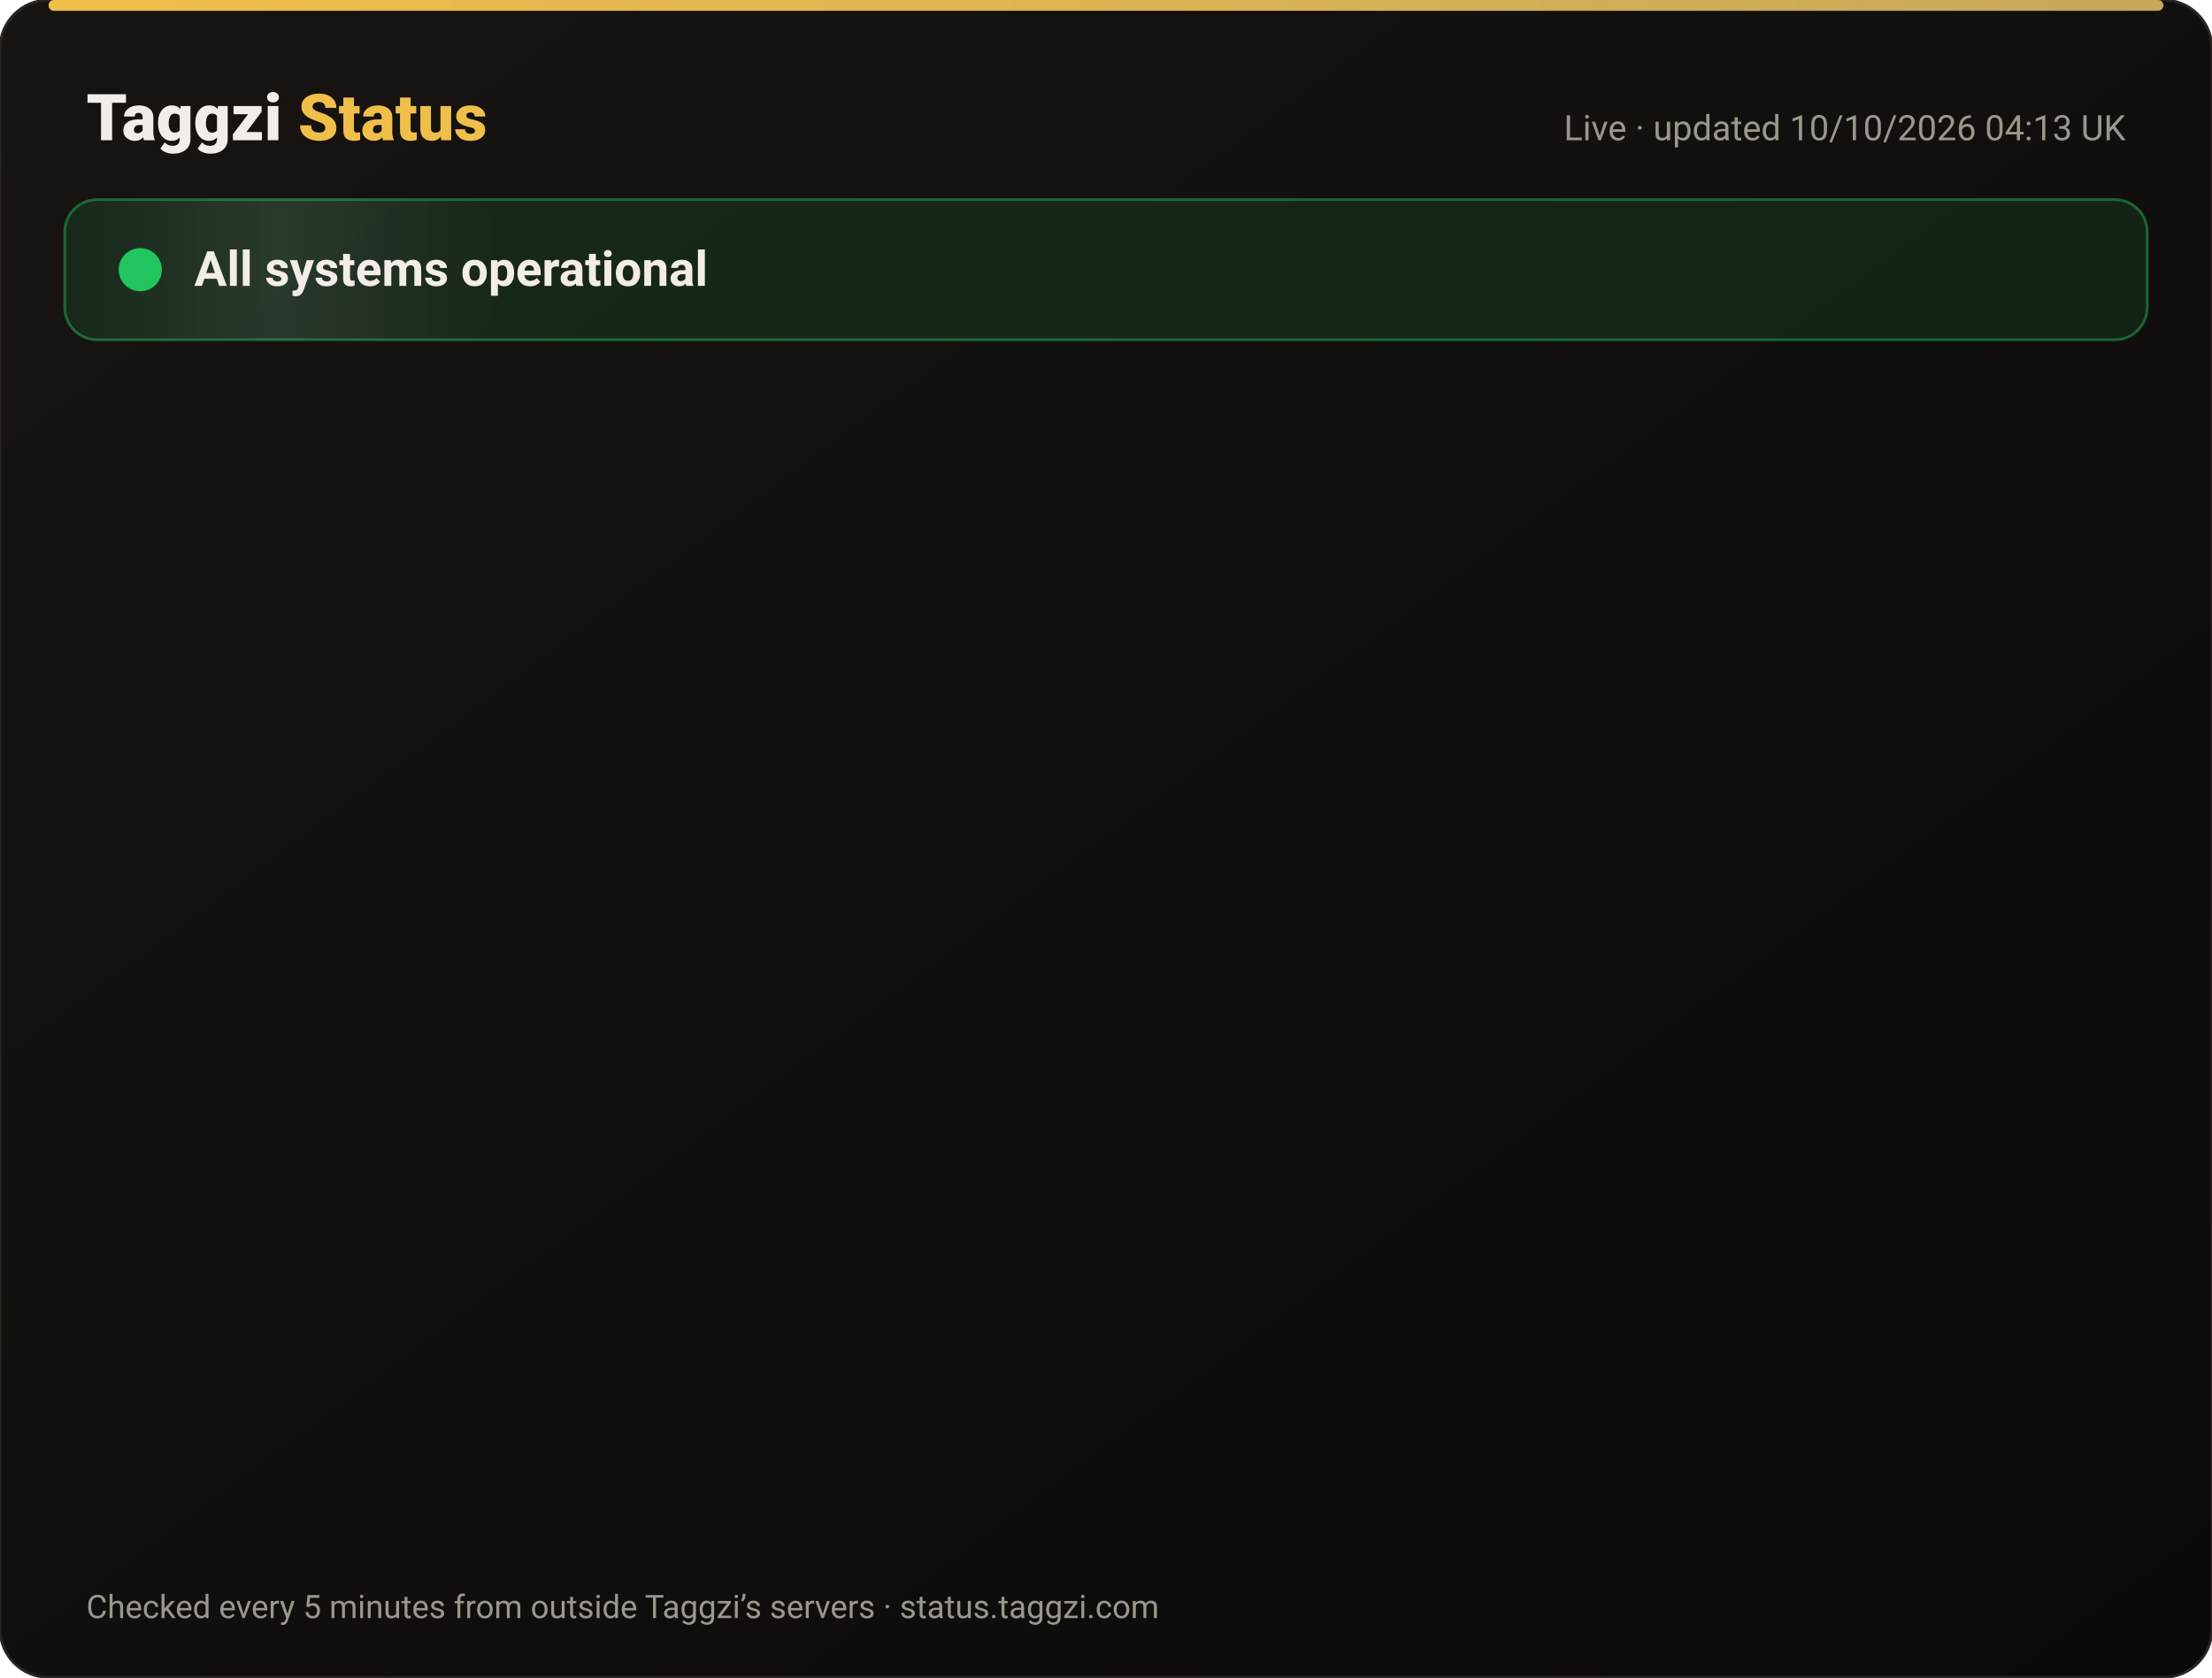
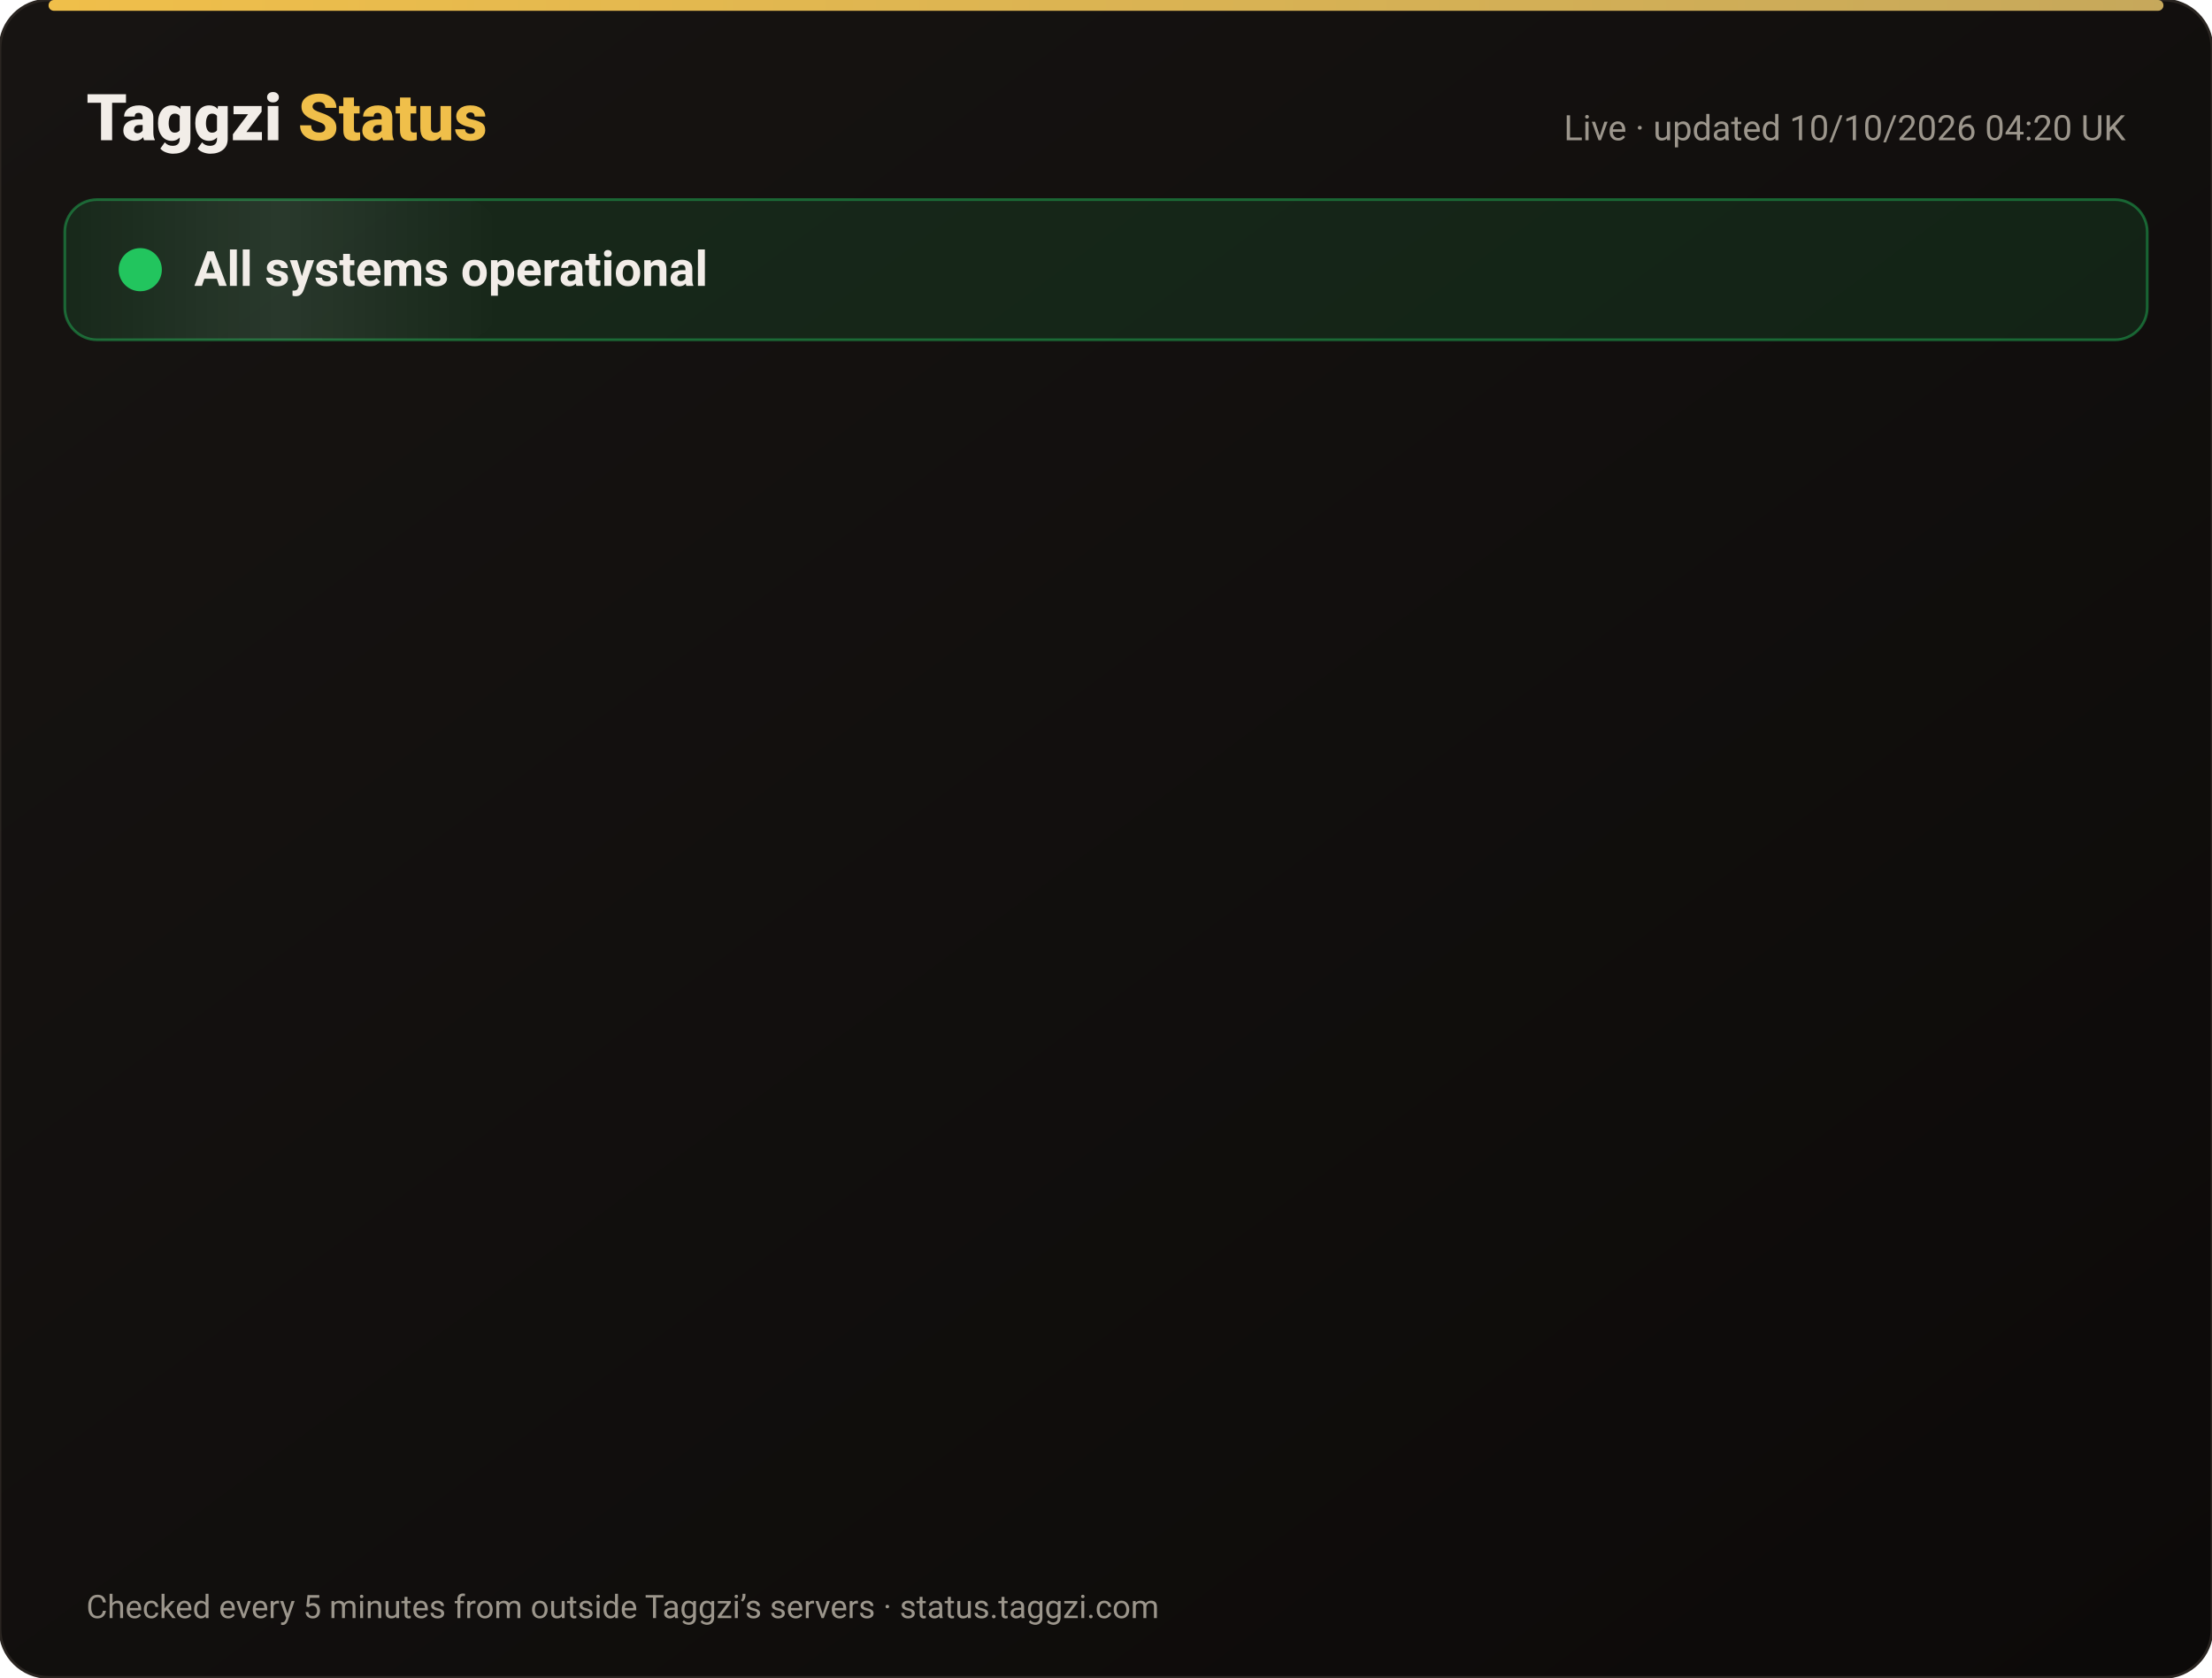
<svg xmlns="http://www.w3.org/2000/svg" width="820" height="622" viewBox="0 0 820 622" font-family="-apple-system,Segoe UI,Roboto,Helvetica,Arial,sans-serif">
  <defs>
    <linearGradient id="bg" x1="0" y1="0" x2="1" y2="1">
      <stop offset="0" stop-color="#171412" />
      <stop offset="1" stop-color="#0C0A09" />
    </linearGradient>
    <linearGradient id="gold" x1="0" x2="1">
      <stop offset="0" stop-color="#F0BF4A" />
      <stop offset="1" stop-color="#c6a85b" />
    </linearGradient>
    <linearGradient id="shine" x1="0" x2="1">
      <stop offset="0" stop-color="#fff" stop-opacity="0" />
      <stop offset=".5" stop-color="#fff" stop-opacity=".08" />
      <stop offset="1" stop-color="#fff" stop-opacity="0" />
    </linearGradient>
  </defs>
  <rect width="820" height="622" rx="18" fill="url(#bg)" stroke="#2a2521" />
  <rect x="18" y="0" width="784" height="4" rx="2" fill="url(#gold)" />
  <text x="32" y="52" font-size="24" font-weight="800" fill="#F2EDE8">Taggzi <tspan fill="#F0BF4A">Status</tspan>
  </text>
-   <text x="788" y="52" font-size="13" fill="#9C968C" text-anchor="end">Live · updated 10/10/2026 04:13 UK</text>
+   <text x="788" y="52" font-size="13" fill="#9C968C" text-anchor="end">Live · updated 10/10/2026 04:20 UK</text>
  <rect x="24" y="74" width="772" height="52" rx="12" fill="#22c55e" fill-opacity=".12" stroke="#22c55e" stroke-opacity=".45" />
  <rect x="24" y="74" width="160" height="52" rx="12" fill="url(#shine)">
    <animate attributeName="x" from="-160" to="820" dur="4s" repeatCount="indefinite" />
  </rect>
  <circle cx="52" cy="100" r="7" fill="#22c55e" />
  <circle cx="52" cy="100" r="7" fill="none" stroke="#22c55e" stroke-width="2">
    <animate attributeName="r" values="7;15;7" dur="2s" repeatCount="indefinite" />
    <animate attributeName="opacity" values=".9;0;.9" dur="2s" repeatCount="indefinite" />
  </circle>
  <text x="72" y="106" font-size="18" font-weight="700" fill="#F2EDE8">All systems operational</text>
  <g opacity="0">
    <animate attributeName="opacity" from="0" to="1" begin="0.00s" dur=".6s" fill="freeze" />
    <line x1="32" y1="188" x2="788" y2="188" stroke="#2a2521" />
    <circle cx="44" cy="166" r="6" fill="#22c55e">
      <animate attributeName="opacity" values="1;.45;1" dur="2.4s" begin="0.00s" repeatCount="indefinite" />
    </circle>
    <text x="62" y="171" font-size="15" font-weight="650" fill="#F2EDE8">Website</text>
    <text x="630" y="171" font-size="13" fill="#9C968C" text-anchor="end">100.00% uptime</text>
    <rect x="648" y="154" width="140" height="24" rx="12" fill="#22c55e" fill-opacity=".14" stroke="#22c55e" stroke-opacity=".5" />
    <text x="718" y="171" font-size="12" font-weight="700" fill="#22c55e" text-anchor="middle">Operational</text>
  </g>
  <g opacity="0">
    <animate attributeName="opacity" from="0" to="1" begin="0.15s" dur=".6s" fill="freeze" />
    <line x1="32" y1="234" x2="788" y2="234" stroke="#2a2521" />
    <circle cx="44" cy="212" r="6" fill="#22c55e">
      <animate attributeName="opacity" values="1;.45;1" dur="2.4s" begin="0.15s" repeatCount="indefinite" />
    </circle>
    <text x="62" y="217" font-size="15" font-weight="650" fill="#F2EDE8">Tag scans</text>
    <text x="630" y="217" font-size="13" fill="#9C968C" text-anchor="end">100.00% uptime</text>
    <rect x="648" y="200" width="140" height="24" rx="12" fill="#22c55e" fill-opacity=".14" stroke="#22c55e" stroke-opacity=".5" />
    <text x="718" y="217" font-size="12" font-weight="700" fill="#22c55e" text-anchor="middle">Operational</text>
  </g>
  <g opacity="0">
    <animate attributeName="opacity" from="0" to="1" begin="0.30s" dur=".6s" fill="freeze" />
    <line x1="32" y1="280" x2="788" y2="280" stroke="#2a2521" />
    <circle cx="44" cy="258" r="6" fill="#22c55e">
      <animate attributeName="opacity" values="1;.45;1" dur="2.4s" begin="0.30s" repeatCount="indefinite" />
    </circle>
    <text x="62" y="263" font-size="15" font-weight="650" fill="#F2EDE8">Manual tag lookup</text>
    <text x="630" y="263" font-size="13" fill="#9C968C" text-anchor="end">100.00% uptime</text>
    <rect x="648" y="246" width="140" height="24" rx="12" fill="#22c55e" fill-opacity=".14" stroke="#22c55e" stroke-opacity=".5" />
    <text x="718" y="263" font-size="12" font-weight="700" fill="#22c55e" text-anchor="middle">Operational</text>
  </g>
  <g opacity="0">
    <animate attributeName="opacity" from="0" to="1" begin="0.45s" dur=".6s" fill="freeze" />
    <line x1="32" y1="326" x2="788" y2="326" stroke="#2a2521" />
    <circle cx="44" cy="304" r="6" fill="#22c55e">
      <animate attributeName="opacity" values="1;.45;1" dur="2.4s" begin="0.45s" repeatCount="indefinite" />
    </circle>
    <text x="62" y="309" font-size="15" font-weight="650" fill="#F2EDE8">App &amp; login</text>
    <text x="630" y="309" font-size="13" fill="#9C968C" text-anchor="end">100.00% uptime</text>
    <rect x="648" y="292" width="140" height="24" rx="12" fill="#22c55e" fill-opacity=".14" stroke="#22c55e" stroke-opacity=".5" />
    <text x="718" y="309" font-size="12" font-weight="700" fill="#22c55e" text-anchor="middle">Operational</text>
  </g>
  <g opacity="0">
    <animate attributeName="opacity" from="0" to="1" begin="0.60s" dur=".6s" fill="freeze" />
    <line x1="32" y1="372" x2="788" y2="372" stroke="#2a2521" />
    <circle cx="44" cy="350" r="6" fill="#22c55e">
      <animate attributeName="opacity" values="1;.45;1" dur="2.4s" begin="0.60s" repeatCount="indefinite" />
    </circle>
    <text x="62" y="355" font-size="15" font-weight="650" fill="#F2EDE8">Community alerts</text>
    <text x="630" y="355" font-size="13" fill="#9C968C" text-anchor="end">100.00% uptime</text>
    <rect x="648" y="338" width="140" height="24" rx="12" fill="#22c55e" fill-opacity=".14" stroke="#22c55e" stroke-opacity=".5" />
    <text x="718" y="355" font-size="12" font-weight="700" fill="#22c55e" text-anchor="middle">Operational</text>
  </g>
  <g opacity="0">
    <animate attributeName="opacity" from="0" to="1" begin="0.75s" dur=".6s" fill="freeze" />
    <line x1="32" y1="418" x2="788" y2="418" stroke="#2a2521" />
    <circle cx="44" cy="396" r="6" fill="#22c55e">
      <animate attributeName="opacity" values="1;.45;1" dur="2.4s" begin="0.75s" repeatCount="indefinite" />
    </circle>
    <text x="62" y="401" font-size="15" font-weight="650" fill="#F2EDE8">Private calling</text>
    <text x="630" y="401" font-size="13" fill="#9C968C" text-anchor="end">100.00% uptime</text>
    <rect x="648" y="384" width="140" height="24" rx="12" fill="#22c55e" fill-opacity=".14" stroke="#22c55e" stroke-opacity=".5" />
    <text x="718" y="401" font-size="12" font-weight="700" fill="#22c55e" text-anchor="middle">Operational</text>
  </g>
  <g opacity="0">
    <animate attributeName="opacity" from="0" to="1" begin="0.90s" dur=".6s" fill="freeze" />
    <line x1="32" y1="464" x2="788" y2="464" stroke="#2a2521" />
    <circle cx="44" cy="442" r="6" fill="#22c55e">
      <animate attributeName="opacity" values="1;.45;1" dur="2.4s" begin="0.90s" repeatCount="indefinite" />
    </circle>
    <text x="62" y="447" font-size="15" font-weight="650" fill="#F2EDE8">Payments</text>
    <text x="630" y="447" font-size="13" fill="#9C968C" text-anchor="end">100.00% uptime</text>
    <rect x="648" y="430" width="140" height="24" rx="12" fill="#22c55e" fill-opacity=".14" stroke="#22c55e" stroke-opacity=".5" />
    <text x="718" y="447" font-size="12" font-weight="700" fill="#22c55e" text-anchor="middle">Operational</text>
  </g>
  <g opacity="0">
    <animate attributeName="opacity" from="0" to="1" begin="1.05s" dur=".6s" fill="freeze" />
    <line x1="32" y1="510" x2="788" y2="510" stroke="#2a2521" />
    <circle cx="44" cy="488" r="6" fill="#22c55e">
      <animate attributeName="opacity" values="1;.45;1" dur="2.4s" begin="1.05s" repeatCount="indefinite" />
    </circle>
    <text x="62" y="493" font-size="15" font-weight="650" fill="#F2EDE8">Email &amp; support</text>
    <text x="630" y="493" font-size="13" fill="#9C968C" text-anchor="end">100.00% uptime</text>
    <rect x="648" y="476" width="140" height="24" rx="12" fill="#22c55e" fill-opacity=".14" stroke="#22c55e" stroke-opacity=".5" />
    <text x="718" y="493" font-size="12" font-weight="700" fill="#22c55e" text-anchor="middle">Operational</text>
  </g>
  <g opacity="0">
    <animate attributeName="opacity" from="0" to="1" begin="1.20s" dur=".6s" fill="freeze" />
    <line x1="32" y1="556" x2="788" y2="556" stroke="#2a2521" />
    <circle cx="44" cy="534" r="6" fill="#22c55e">
      <animate attributeName="opacity" values="1;.45;1" dur="2.4s" begin="1.20s" repeatCount="indefinite" />
    </circle>
    <text x="62" y="539" font-size="15" font-weight="650" fill="#F2EDE8">Secure connection (SSL)</text>
    <text x="630" y="539" font-size="13" fill="#9C968C" text-anchor="end">100.00% uptime</text>
    <rect x="648" y="522" width="140" height="24" rx="12" fill="#22c55e" fill-opacity=".14" stroke="#22c55e" stroke-opacity=".5" />
    <text x="718" y="539" font-size="12" font-weight="700" fill="#22c55e" text-anchor="middle">Operational</text>
  </g>
  <text x="32" y="600" font-size="12" fill="#9C968C">Checked every 5 minutes from outside Taggzi’s servers · status.taggzi.com</text>
</svg>
